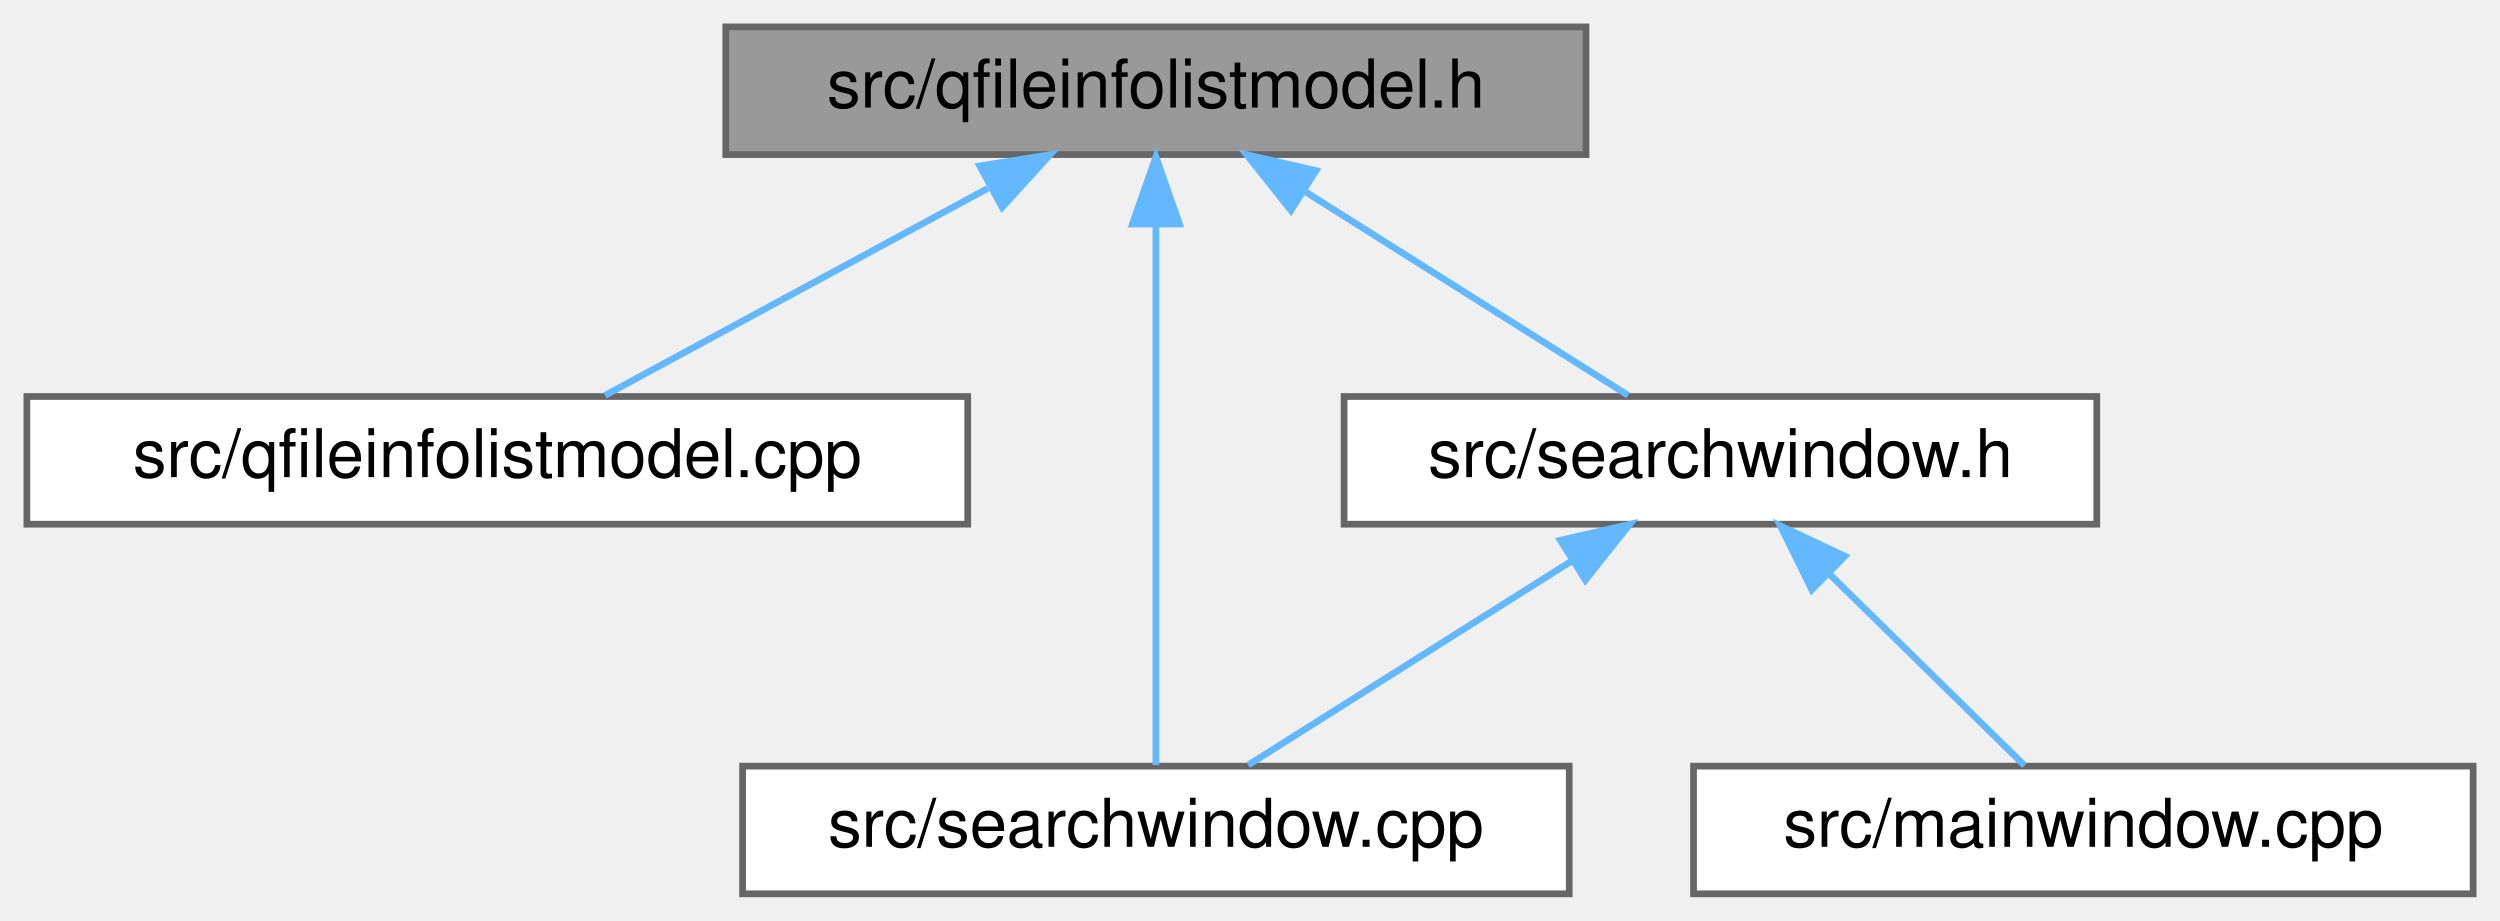
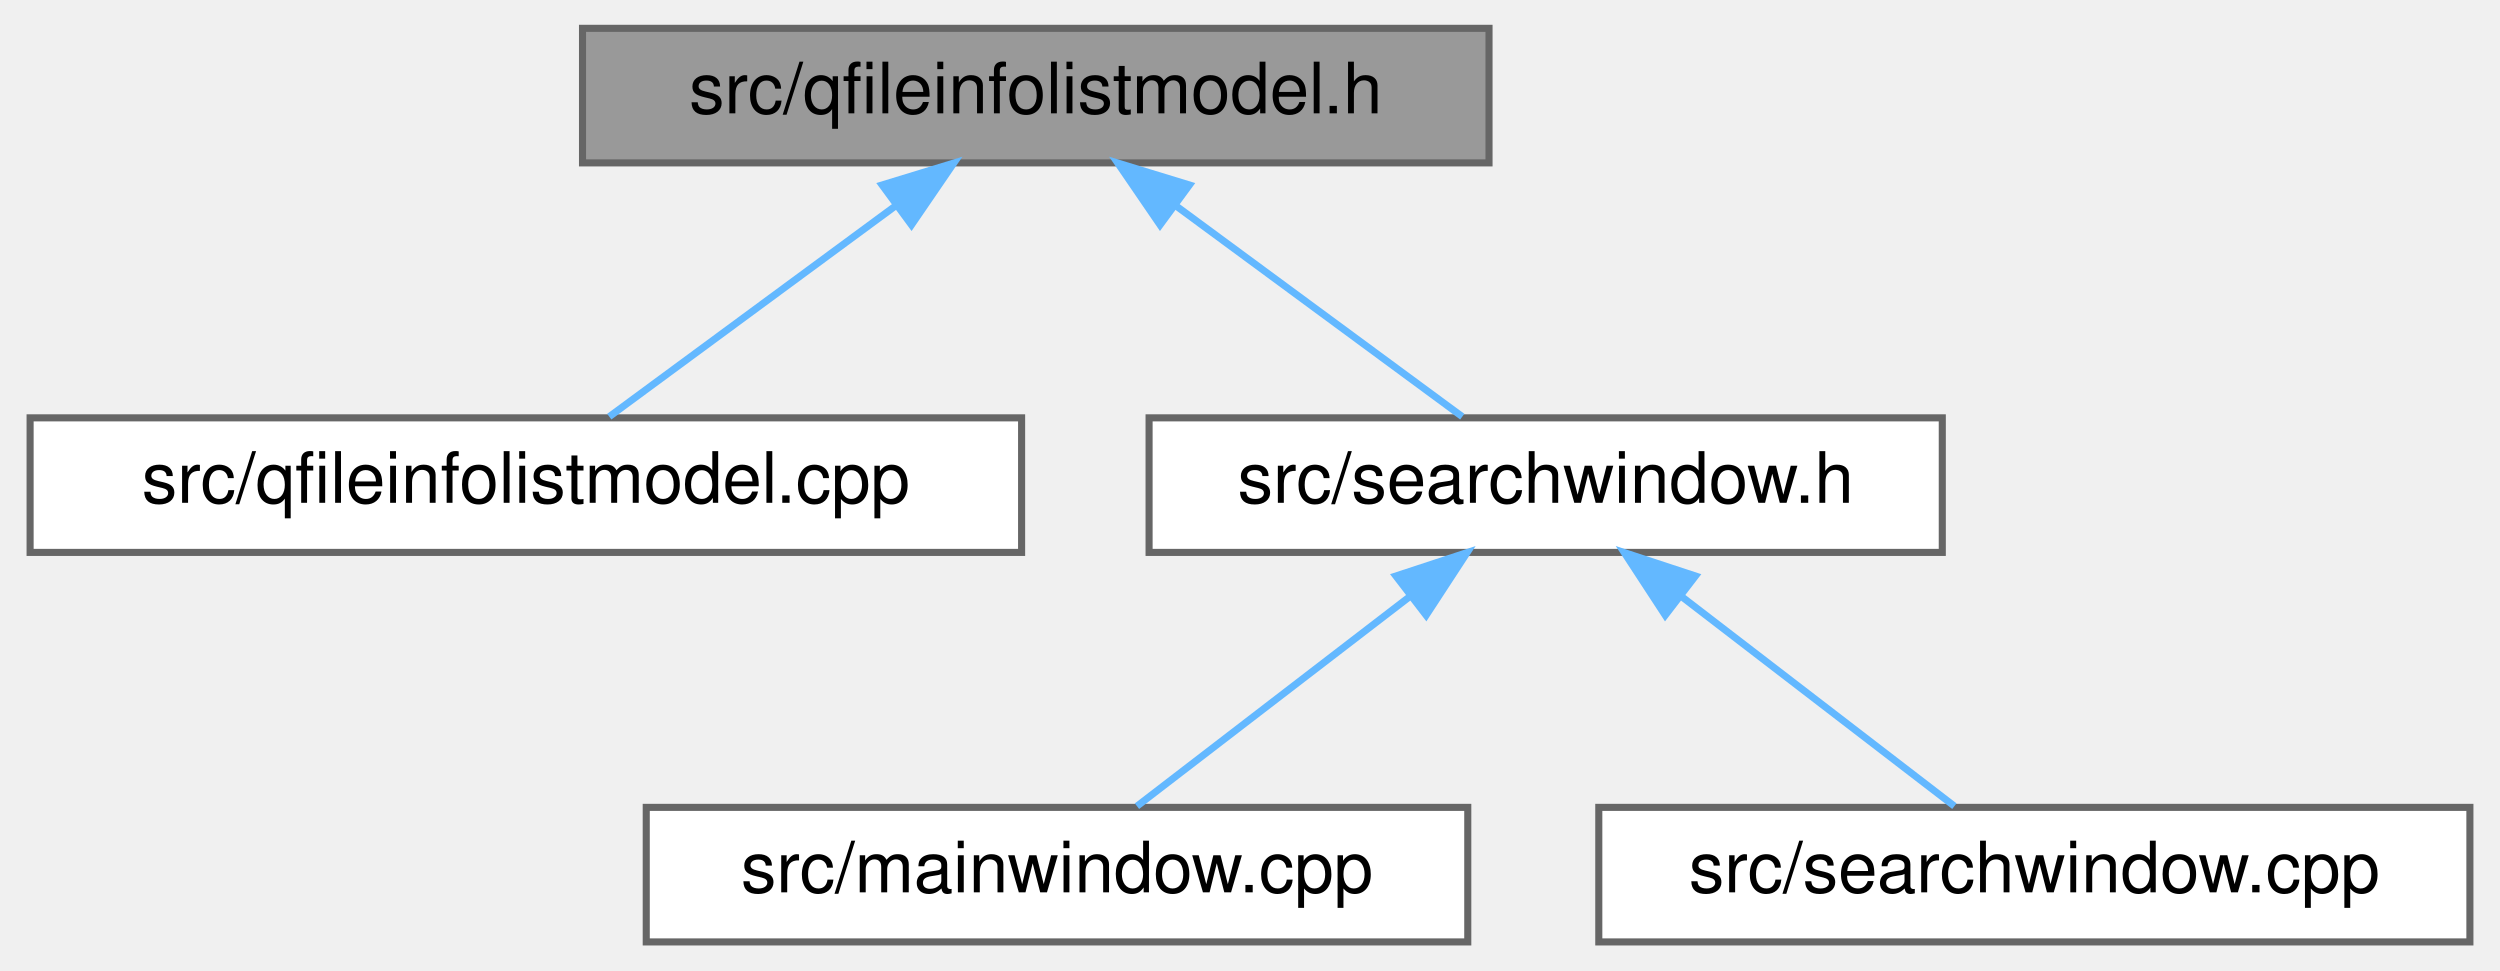
- <svg xmlns="http://www.w3.org/2000/svg" xmlns:xlink="http://www.w3.org/1999/xlink" width="372pt" height="137pt" viewBox="0.00 0.00 372.00 137.00">
+ <svg xmlns="http://www.w3.org/2000/svg" xmlns:xlink="http://www.w3.org/1999/xlink" width="353pt" height="137pt" viewBox="0.00 0.00 352.50 137.00">
  <g id="graph0" class="graph" transform="scale(1 1) rotate(0) translate(4 133)">
    <g id="node1" class="node">
      <g id="a_node1">
        <a xlink:title=" ">
-           <polygon fill="#999999" stroke="#666666" points="232,-129 104,-129 104,-110 232,-110 232,-129" />
-           <text text-anchor="middle" x="168" y="-117" font-family="Helvetica,sans-Serif" font-size="10.00">src/qfileinfolistmodel.h</text>
+           <polygon fill="#999999" stroke="#666666" points="206,-129 78,-129 78,-110 206,-110 206,-129" />
+           <text text-anchor="middle" x="142" y="-117" font-family="Helvetica,sans-Serif" font-size="10.00">src/qfileinfolistmodel.h</text>
        </a>
      </g>
    </g>
    <g id="node2" class="node">
      <g id="a_node2">
        <a xlink:href="qfileinfolistmodel_8cpp.html" target="_top" xlink:title=" ">
          <polygon fill="white" stroke="#666666" points="140,-74 0,-74 0,-55 140,-55 140,-74" />
          <text text-anchor="middle" x="70" y="-62" font-family="Helvetica,sans-Serif" font-size="10.00">src/qfileinfolistmodel.cpp</text>
        </a>
      </g>
    </g>
    <g id="edge1" class="edge">
-       <path fill="none" stroke="#63b8ff" d="M142.97,-104.97C125.06,-95.28 101.47,-82.52 86.03,-74.17" />
-       <polygon fill="#63b8ff" stroke="#63b8ff" points="141.79,-108.31 152.25,-109.98 145.12,-102.15 141.79,-108.31" />
+       <path fill="none" stroke="#63b8ff" d="M122.13,-103.88C109.18,-94.34 92.7,-82.21 81.78,-74.17" />
+       <polygon fill="#63b8ff" stroke="#63b8ff" points="120.3,-106.88 130.43,-109.98 124.45,-101.24 120.3,-106.88" />
    </g>
    <g id="node3" class="node">
      <g id="a_node3">
-         <a xlink:href="searchwindow_8cpp.html" target="_top" xlink:title=" ">
-           <polygon fill="white" stroke="#666666" points="229.5,-19 106.5,-19 106.5,0 229.5,0 229.5,-19" />
-           <text text-anchor="middle" x="168" y="-7" font-family="Helvetica,sans-Serif" font-size="10.00">src/searchwindow.cpp</text>
+         <a xlink:href="searchwindow_8h.html" target="_top" xlink:title=" ">
+           <polygon fill="white" stroke="#666666" points="270,-74 158,-74 158,-55 270,-55 270,-74" />
+           <text text-anchor="middle" x="214" y="-62" font-family="Helvetica,sans-Serif" font-size="10.00">src/searchwindow.h</text>
        </a>
      </g>
    </g>
    <g id="edge2" class="edge">
-       <path fill="none" stroke="#63b8ff" d="M168,-99.48C168,-75.84 168,-36.5 168,-19.16" />
-       <polygon fill="#63b8ff" stroke="#63b8ff" points="164.5,-99.66 168,-109.66 171.5,-99.66 164.5,-99.66" />
+       <path fill="none" stroke="#63b8ff" d="M161.87,-103.88C174.82,-94.34 191.3,-82.21 202.22,-74.17" />
+       <polygon fill="#63b8ff" stroke="#63b8ff" points="159.55,-101.24 153.57,-109.98 163.7,-106.88 159.55,-101.24" />
    </g>
    <g id="node4" class="node">
      <g id="a_node4">
-         <a xlink:href="searchwindow_8h.html" target="_top" xlink:title=" ">
-           <polygon fill="white" stroke="#666666" points="308,-74 196,-74 196,-55 308,-55 308,-74" />
-           <text text-anchor="middle" x="252" y="-62" font-family="Helvetica,sans-Serif" font-size="10.00">src/searchwindow.h</text>
+         <a xlink:href="mainwindow_8cpp.html" target="_top" xlink:title=" ">
+           <polygon fill="white" stroke="#666666" points="203,-19 87,-19 87,0 203,0 203,-19" />
+           <text text-anchor="middle" x="145" y="-7" font-family="Helvetica,sans-Serif" font-size="10.00">src/mainwindow.cpp</text>
        </a>
      </g>
    </g>
    <g id="edge3" class="edge">
-       <path fill="none" stroke="#63b8ff" d="M190.31,-104.42C205.55,-94.81 225.27,-82.37 238.26,-74.17" />
-       <polygon fill="#63b8ff" stroke="#63b8ff" points="188.09,-101.69 181.5,-109.98 191.82,-107.61 188.09,-101.69" />
-     </g>
-     <g id="edge5" class="edge">
-       <path fill="none" stroke="#63b8ff" d="M229.69,-49.42C214.45,-39.81 194.73,-27.37 181.74,-19.17" />
-       <polygon fill="#63b8ff" stroke="#63b8ff" points="228.18,-52.61 238.5,-54.98 231.91,-46.69 228.18,-52.61" />
+       <path fill="none" stroke="#63b8ff" d="M194.96,-48.88C182.54,-39.34 166.76,-27.21 156.29,-19.17" />
+       <polygon fill="#63b8ff" stroke="#63b8ff" points="192.85,-51.67 202.91,-54.98 197.12,-46.12 192.85,-51.67" />
    </g>
    <g id="node5" class="node">
      <g id="a_node5">
-         <a xlink:href="mainwindow_8cpp.html" target="_top" xlink:title=" ">
-           <polygon fill="white" stroke="#666666" points="364,-19 248,-19 248,0 364,0 364,-19" />
-           <text text-anchor="middle" x="306" y="-7" font-family="Helvetica,sans-Serif" font-size="10.00">src/mainwindow.cpp</text>
+         <a xlink:href="searchwindow_8cpp.html" target="_top" xlink:title=" ">
+           <polygon fill="white" stroke="#666666" points="344.5,-19 221.5,-19 221.5,0 344.5,0 344.5,-19" />
+           <text text-anchor="middle" x="283" y="-7" font-family="Helvetica,sans-Serif" font-size="10.00">src/searchwindow.cpp</text>
        </a>
      </g>
    </g>
    <g id="edge4" class="edge">
-       <path fill="none" stroke="#63b8ff" d="M268.28,-47.52C277.8,-38.18 289.44,-26.75 297.25,-19.09" />
-       <polygon fill="#63b8ff" stroke="#63b8ff" points="265.6,-45.25 260.92,-54.75 270.51,-50.24 265.6,-45.25" />
+       <path fill="none" stroke="#63b8ff" d="M233.04,-48.88C245.46,-39.34 261.24,-27.21 271.71,-19.17" />
+       <polygon fill="#63b8ff" stroke="#63b8ff" points="230.88,-46.12 225.09,-54.98 235.15,-51.67 230.88,-46.12" />
    </g>
  </g>
</svg>
